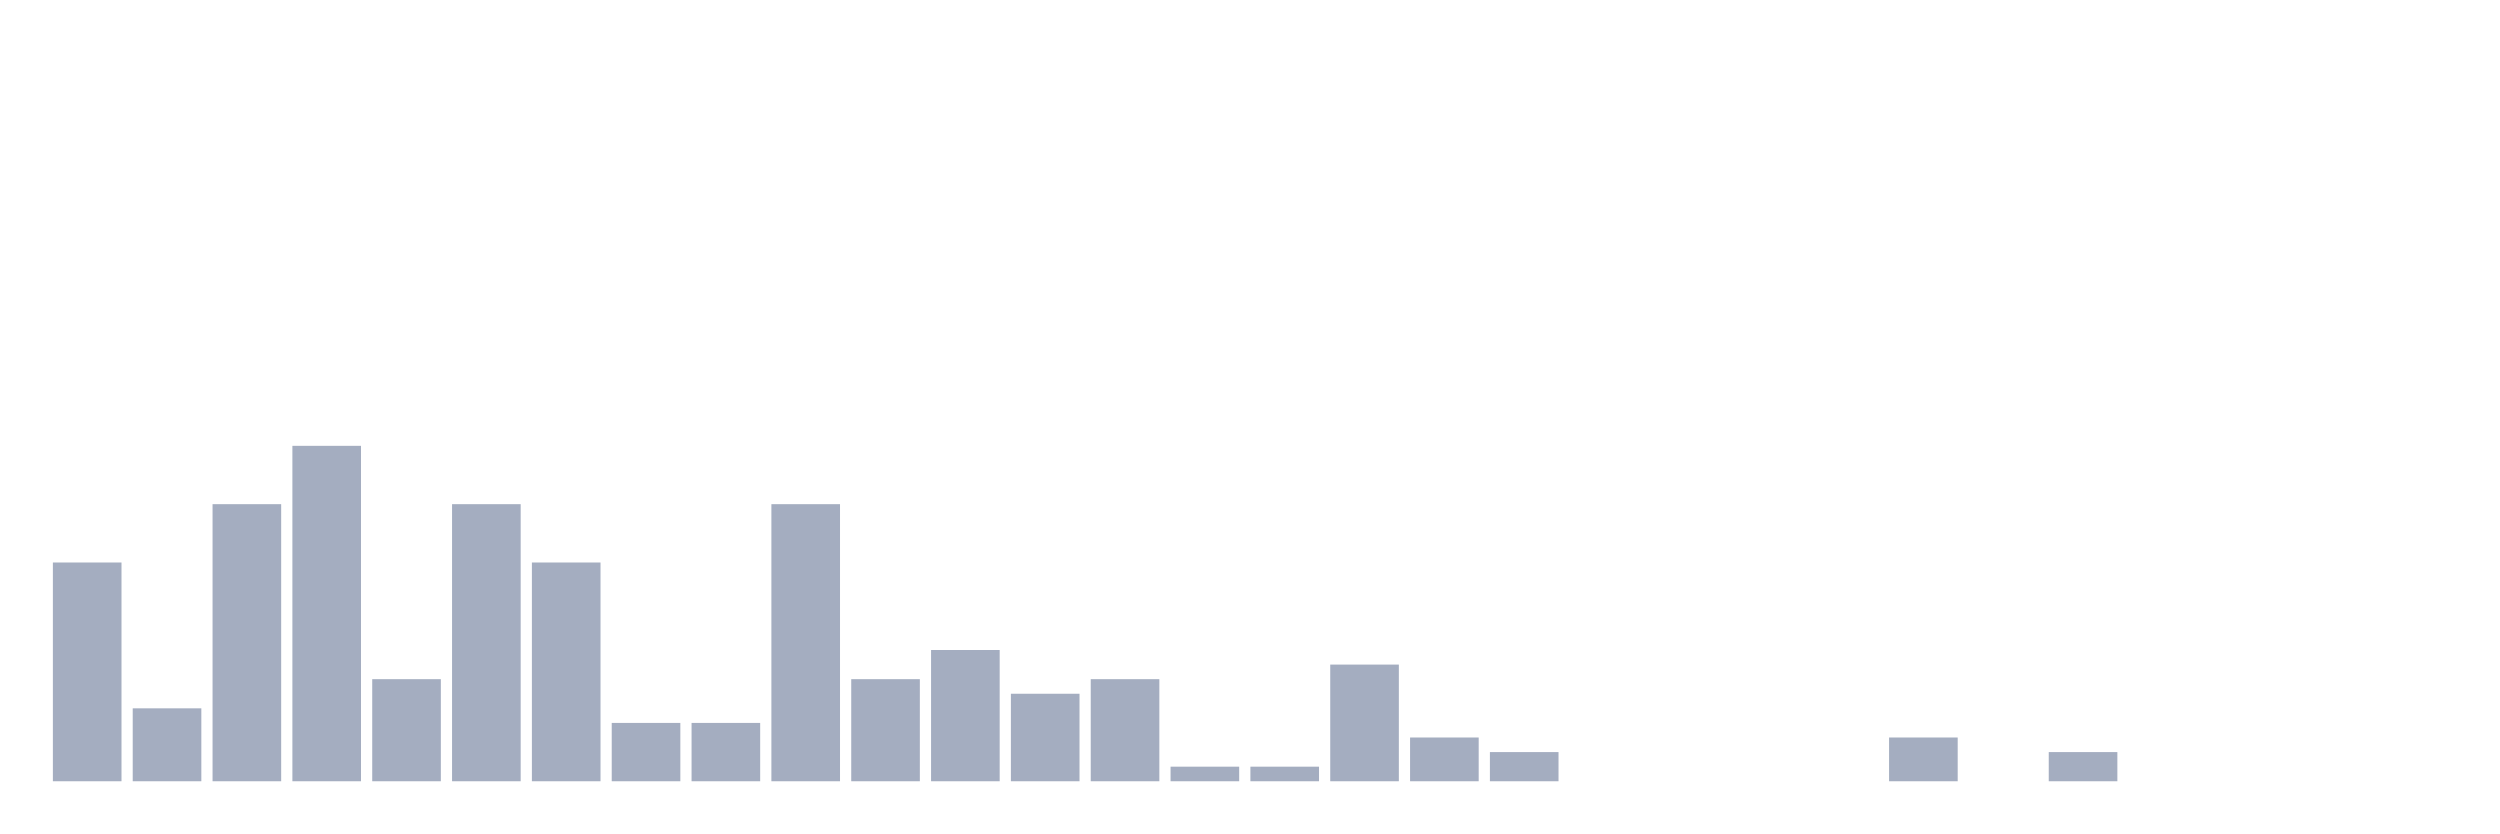
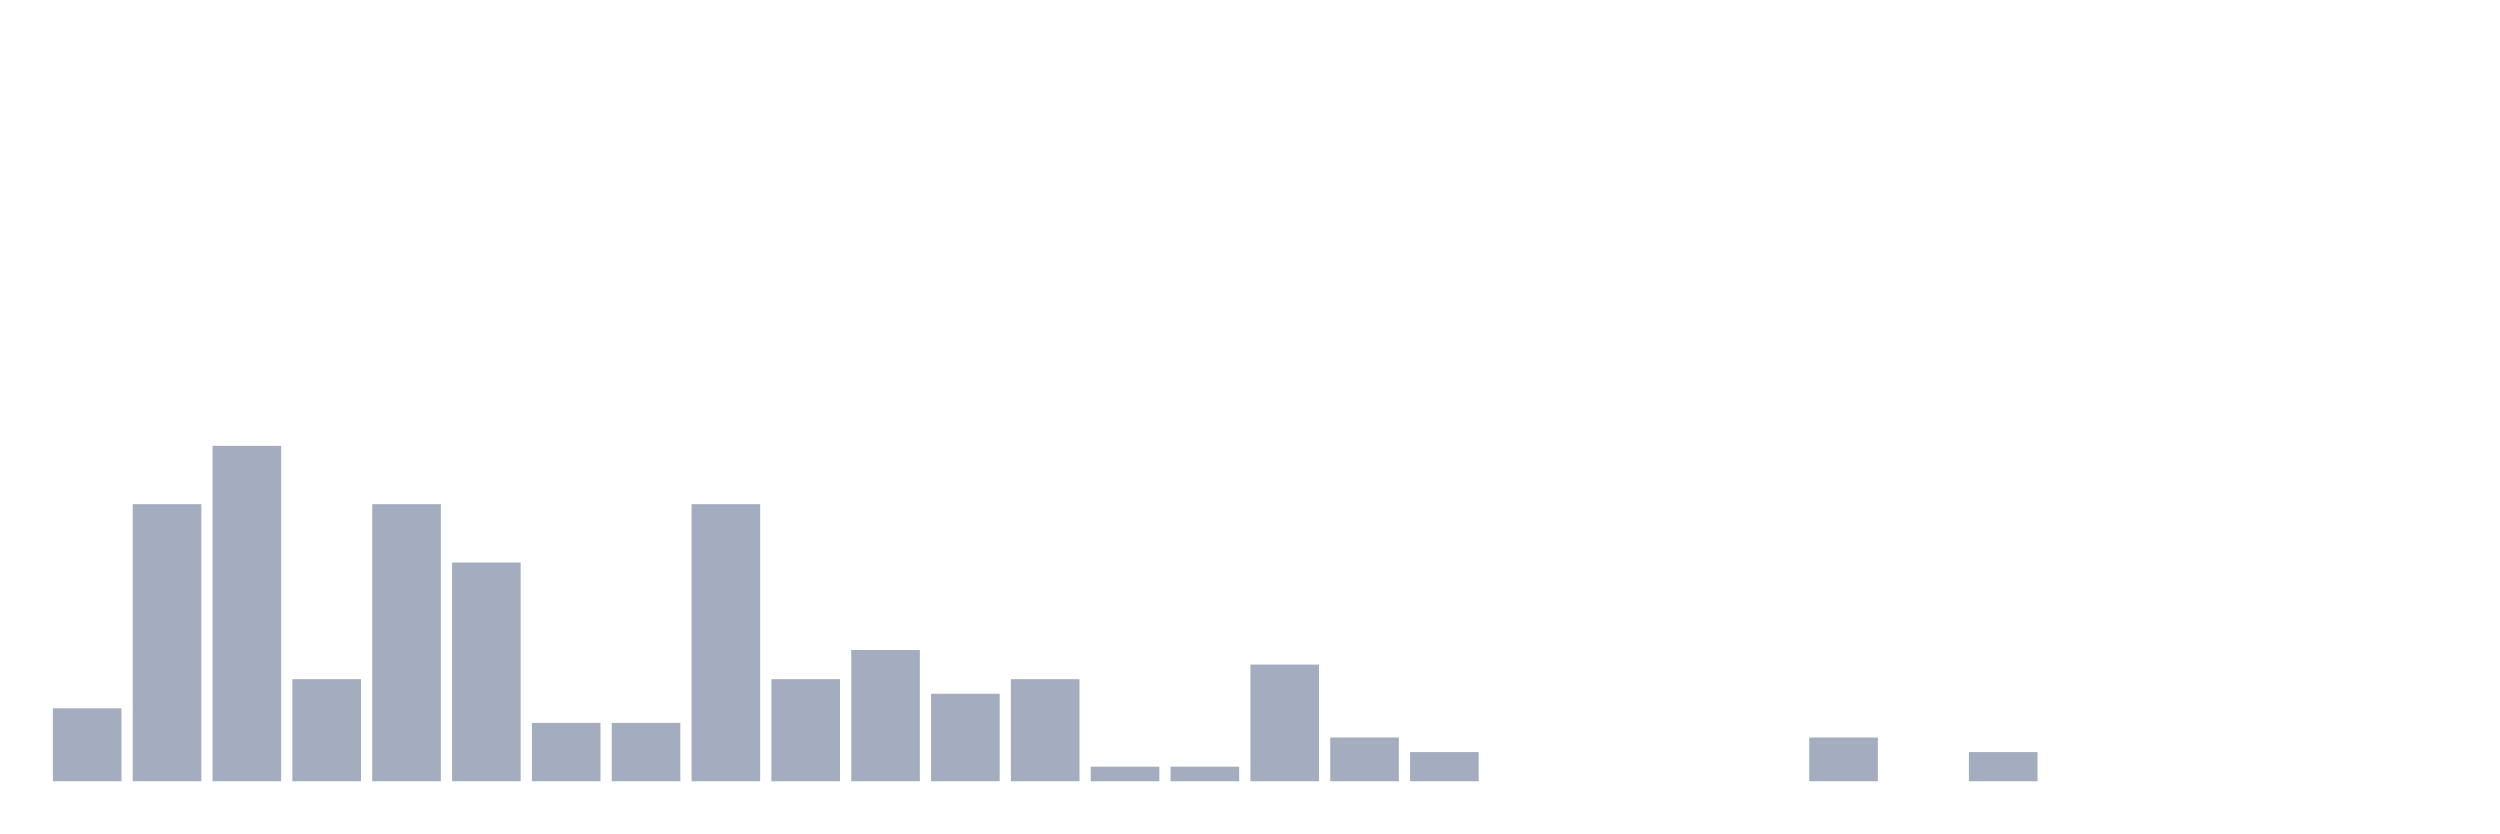
<svg xmlns="http://www.w3.org/2000/svg" viewBox="0 0 480 160">
  <g transform="translate(10,10)">
-     <rect class="bar" x="0.153" width="13.175" y="98" height="42" fill="rgb(164,173,192)" />
-     <rect class="bar" x="15.482" width="13.175" y="126" height="14" fill="rgb(164,173,192)" />
-     <rect class="bar" x="30.81" width="13.175" y="86.8" height="53.2" fill="rgb(164,173,192)" />
-     <rect class="bar" x="46.138" width="13.175" y="75.6" height="64.4" fill="rgb(164,173,192)" />
-     <rect class="bar" x="61.466" width="13.175" y="120.4" height="19.6" fill="rgb(164,173,192)" />
-     <rect class="bar" x="76.794" width="13.175" y="86.8" height="53.2" fill="rgb(164,173,192)" />
-     <rect class="bar" x="92.123" width="13.175" y="98" height="42" fill="rgb(164,173,192)" />
+     <rect class="bar" x="0.153" width="13.175" y="126" height="14" fill="rgb(164,173,192)" />
+     <rect class="bar" x="15.482" width="13.175" y="86.8" height="53.2" fill="rgb(164,173,192)" />
+     <rect class="bar" x="30.81" width="13.175" y="75.6" height="64.4" fill="rgb(164,173,192)" />
+     <rect class="bar" x="46.138" width="13.175" y="120.4" height="19.6" fill="rgb(164,173,192)" />
+     <rect class="bar" x="61.466" width="13.175" y="86.8" height="53.2" fill="rgb(164,173,192)" />
+     <rect class="bar" x="76.794" width="13.175" y="98" height="42" fill="rgb(164,173,192)" />
+     <rect class="bar" x="92.123" width="13.175" y="128.8" height="11.2" fill="rgb(164,173,192)" />
    <rect class="bar" x="107.451" width="13.175" y="128.8" height="11.2" fill="rgb(164,173,192)" />
-     <rect class="bar" x="122.779" width="13.175" y="128.8" height="11.2" fill="rgb(164,173,192)" />
-     <rect class="bar" x="138.107" width="13.175" y="86.8" height="53.2" fill="rgb(164,173,192)" />
-     <rect class="bar" x="153.436" width="13.175" y="120.4" height="19.6" fill="rgb(164,173,192)" />
-     <rect class="bar" x="168.764" width="13.175" y="114.8" height="25.2" fill="rgb(164,173,192)" />
-     <rect class="bar" x="184.092" width="13.175" y="123.2" height="16.8" fill="rgb(164,173,192)" />
-     <rect class="bar" x="199.42" width="13.175" y="120.4" height="19.6" fill="rgb(164,173,192)" />
+     <rect class="bar" x="122.779" width="13.175" y="86.8" height="53.2" fill="rgb(164,173,192)" />
+     <rect class="bar" x="138.107" width="13.175" y="120.4" height="19.6" fill="rgb(164,173,192)" />
+     <rect class="bar" x="153.436" width="13.175" y="114.8" height="25.2" fill="rgb(164,173,192)" />
+     <rect class="bar" x="168.764" width="13.175" y="123.2" height="16.8" fill="rgb(164,173,192)" />
+     <rect class="bar" x="184.092" width="13.175" y="120.4" height="19.6" fill="rgb(164,173,192)" />
+     <rect class="bar" x="199.42" width="13.175" y="137.2" height="2.8" fill="rgb(164,173,192)" />
    <rect class="bar" x="214.748" width="13.175" y="137.2" height="2.8" fill="rgb(164,173,192)" />
-     <rect class="bar" x="230.077" width="13.175" y="137.2" height="2.8" fill="rgb(164,173,192)" />
-     <rect class="bar" x="245.405" width="13.175" y="117.6" height="22.4" fill="rgb(164,173,192)" />
-     <rect class="bar" x="260.733" width="13.175" y="131.6" height="8.4" fill="rgb(164,173,192)" />
-     <rect class="bar" x="276.061" width="13.175" y="134.4" height="5.6" fill="rgb(164,173,192)" />
+     <rect class="bar" x="230.077" width="13.175" y="117.6" height="22.4" fill="rgb(164,173,192)" />
+     <rect class="bar" x="245.405" width="13.175" y="131.6" height="8.4" fill="rgb(164,173,192)" />
+     <rect class="bar" x="260.733" width="13.175" y="134.4" height="5.6" fill="rgb(164,173,192)" />
+     <rect class="bar" x="276.061" width="13.175" y="140" height="0" fill="rgb(164,173,192)" />
    <rect class="bar" x="291.39" width="13.175" y="140" height="0" fill="rgb(164,173,192)" />
    <rect class="bar" x="306.718" width="13.175" y="140" height="0" fill="rgb(164,173,192)" />
    <rect class="bar" x="322.046" width="13.175" y="140" height="0" fill="rgb(164,173,192)" />
-     <rect class="bar" x="337.374" width="13.175" y="140" height="0" fill="rgb(164,173,192)" />
-     <rect class="bar" x="352.702" width="13.175" y="131.6" height="8.4" fill="rgb(164,173,192)" />
-     <rect class="bar" x="368.031" width="13.175" y="140" height="0" fill="rgb(164,173,192)" />
-     <rect class="bar" x="383.359" width="13.175" y="134.4" height="5.6" fill="rgb(164,173,192)" />
+     <rect class="bar" x="337.374" width="13.175" y="131.6" height="8.4" fill="rgb(164,173,192)" />
+     <rect class="bar" x="352.702" width="13.175" y="140" height="0" fill="rgb(164,173,192)" />
+     <rect class="bar" x="368.031" width="13.175" y="134.4" height="5.6" fill="rgb(164,173,192)" />
+     <rect class="bar" x="383.359" width="13.175" y="140" height="0" fill="rgb(164,173,192)" />
    <rect class="bar" x="398.687" width="13.175" y="140" height="0" fill="rgb(164,173,192)" />
    <rect class="bar" x="414.015" width="13.175" y="140" height="0" fill="rgb(164,173,192)" />
    <rect class="bar" x="429.344" width="13.175" y="140" height="0" fill="rgb(164,173,192)" />
    <rect class="bar" x="444.672" width="13.175" y="140" height="0" fill="rgb(164,173,192)" />
  </g>
</svg>
